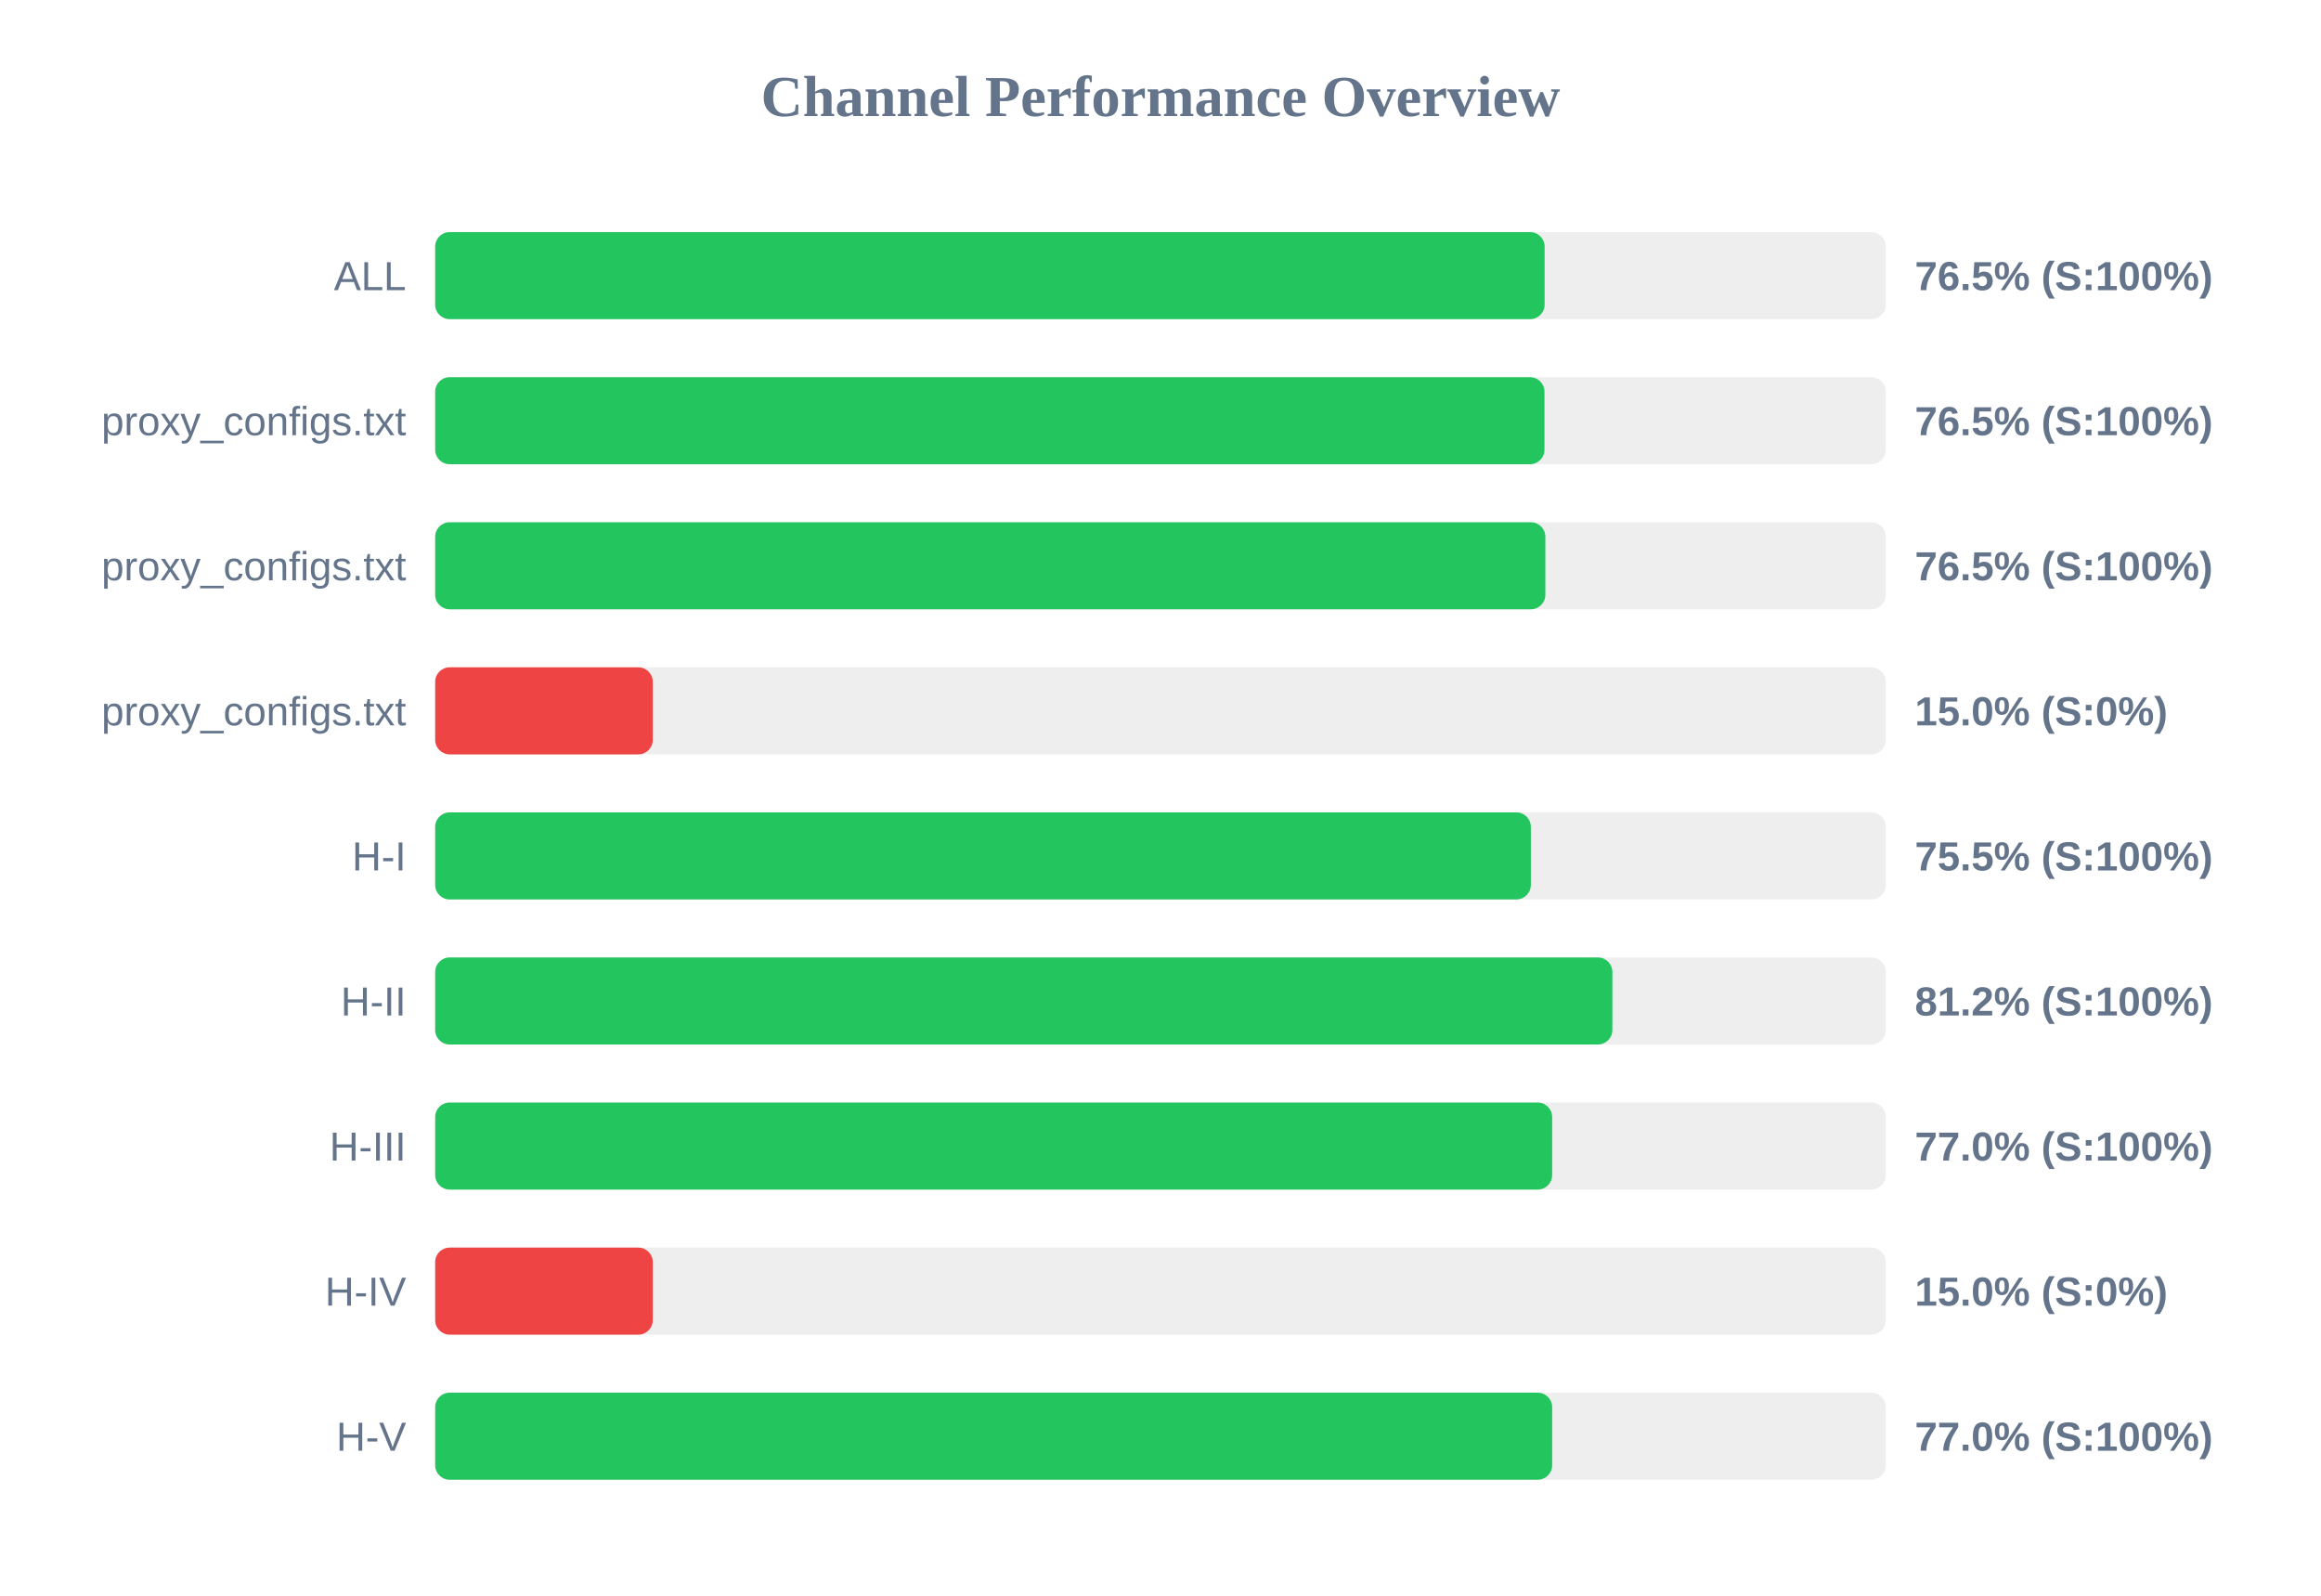
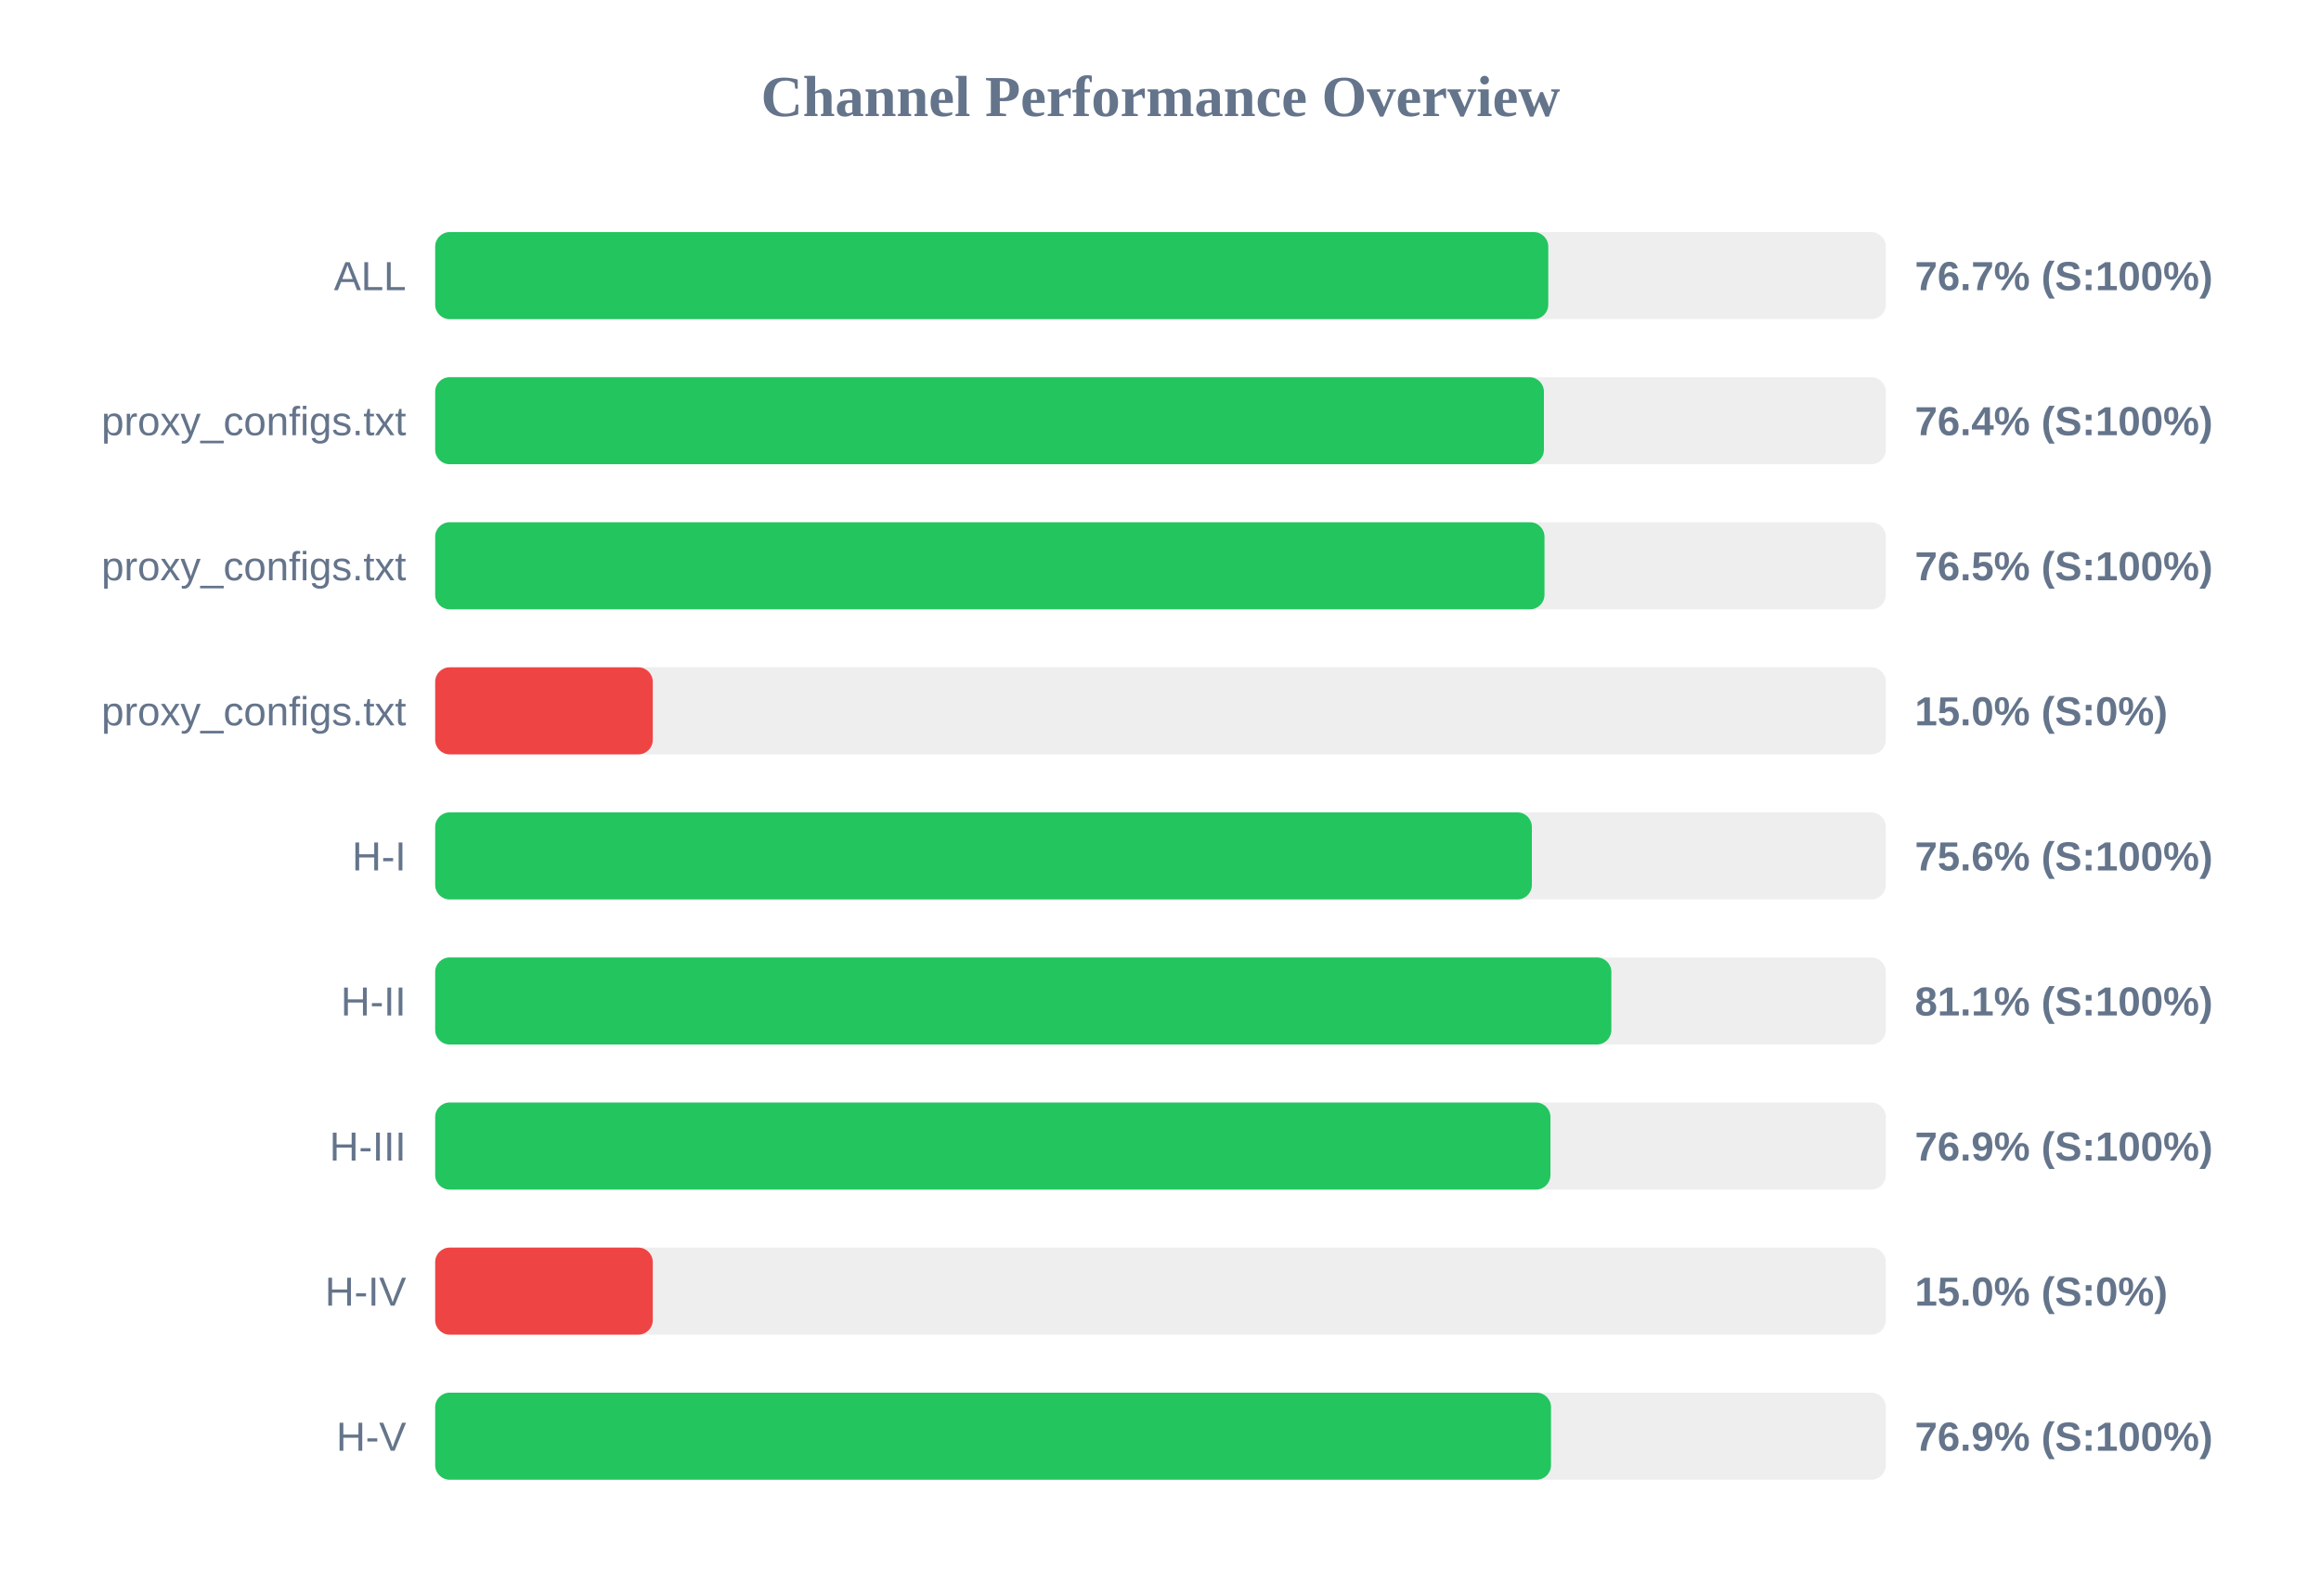
<svg xmlns="http://www.w3.org/2000/svg" width="800" height="550" version="1.1">
  <style>
        .row { font: 14px Arial; fill: #64748b; }
        .score { font: bold 14px Arial; fill: #64748b; }
    </style>
  <text x="400" y="40" text-anchor="middle" font-size="20px" font-weight="bold" fill="#64748b">Channel Performance Overview</text>
  <rect x="150" y="80" width="500" height="30" fill="#eee" rx="5" />
-   <rect x="150" y="80" width="382.4" height="30" fill="#22c55e" rx="5" />
+   <rect x="150" y="80" width="383.65" height="30" fill="#22c55e" rx="5" />
  <text x="140" y="100" text-anchor="end" class="row">ALL</text>
-   <text x="660" y="100" text-anchor="start" class="score">76.5% (S:100%)</text>
+   <text x="660" y="100" text-anchor="start" class="score">76.7% (S:100%)</text>
  <rect x="150" y="130" width="500" height="30" fill="#eee" rx="5" />
-   <rect x="150" y="130" width="382.35" height="30" fill="#22c55e" rx="5" />
+   <rect x="150" y="130" width="382.15" height="30" fill="#22c55e" rx="5" />
  <text x="140" y="150" text-anchor="end" class="row">proxy_configs.txt</text>
-   <text x="660" y="150" text-anchor="start" class="score">76.5% (S:100%)</text>
+   <text x="660" y="150" text-anchor="start" class="score">76.4% (S:100%)</text>
  <rect x="150" y="180" width="500" height="30" fill="#eee" rx="5" />
-   <rect x="150" y="180" width="382.65" height="30" fill="#22c55e" rx="5" />
+   <rect x="150" y="180" width="382.35" height="30" fill="#22c55e" rx="5" />
  <text x="140" y="200" text-anchor="end" class="row">proxy_configs.txt</text>
  <text x="660" y="200" text-anchor="start" class="score">76.5% (S:100%)</text>
  <rect x="150" y="230" width="500" height="30" fill="#eee" rx="5" />
  <rect x="150" y="230" width="75.0" height="30" fill="#ef4444" rx="5" />
  <text x="140" y="250" text-anchor="end" class="row">proxy_configs.txt</text>
  <text x="660" y="250" text-anchor="start" class="score">15.0% (S:0%)</text>
  <rect x="150" y="280" width="500" height="30" fill="#eee" rx="5" />
-   <rect x="150" y="280" width="377.65" height="30" fill="#22c55e" rx="5" />
+   <rect x="150" y="280" width="378.0" height="30" fill="#22c55e" rx="5" />
  <text x="140" y="300" text-anchor="end" class="row">H-I</text>
-   <text x="660" y="300" text-anchor="start" class="score">75.5% (S:100%)</text>
+   <text x="660" y="300" text-anchor="start" class="score">75.6% (S:100%)</text>
  <rect x="150" y="330" width="500" height="30" fill="#eee" rx="5" />
-   <rect x="150" y="330" width="405.75" height="30" fill="#22c55e" rx="5" />
+   <rect x="150" y="330" width="405.4" height="30" fill="#22c55e" rx="5" />
  <text x="140" y="350" text-anchor="end" class="row">H-II</text>
-   <text x="660" y="350" text-anchor="start" class="score">81.2% (S:100%)</text>
+   <text x="660" y="350" text-anchor="start" class="score">81.1% (S:100%)</text>
  <rect x="150" y="380" width="500" height="30" fill="#eee" rx="5" />
-   <rect x="150" y="380" width="385.0" height="30" fill="#22c55e" rx="5" />
+   <rect x="150" y="380" width="384.4" height="30" fill="#22c55e" rx="5" />
  <text x="140" y="400" text-anchor="end" class="row">H-III</text>
-   <text x="660" y="400" text-anchor="start" class="score">77.0% (S:100%)</text>
+   <text x="660" y="400" text-anchor="start" class="score">76.9% (S:100%)</text>
  <rect x="150" y="430" width="500" height="30" fill="#eee" rx="5" />
  <rect x="150" y="430" width="75.0" height="30" fill="#ef4444" rx="5" />
  <text x="140" y="450" text-anchor="end" class="row">H-IV</text>
  <text x="660" y="450" text-anchor="start" class="score">15.0% (S:0%)</text>
  <rect x="150" y="480" width="500" height="30" fill="#eee" rx="5" />
-   <rect x="150" y="480" width="385.0" height="30" fill="#22c55e" rx="5" />
+   <rect x="150" y="480" width="384.6" height="30" fill="#22c55e" rx="5" />
  <text x="140" y="500" text-anchor="end" class="row">H-V</text>
-   <text x="660" y="500" text-anchor="start" class="score">77.0% (S:100%)</text>
+   <text x="660" y="500" text-anchor="start" class="score">76.9% (S:100%)</text>
</svg>
